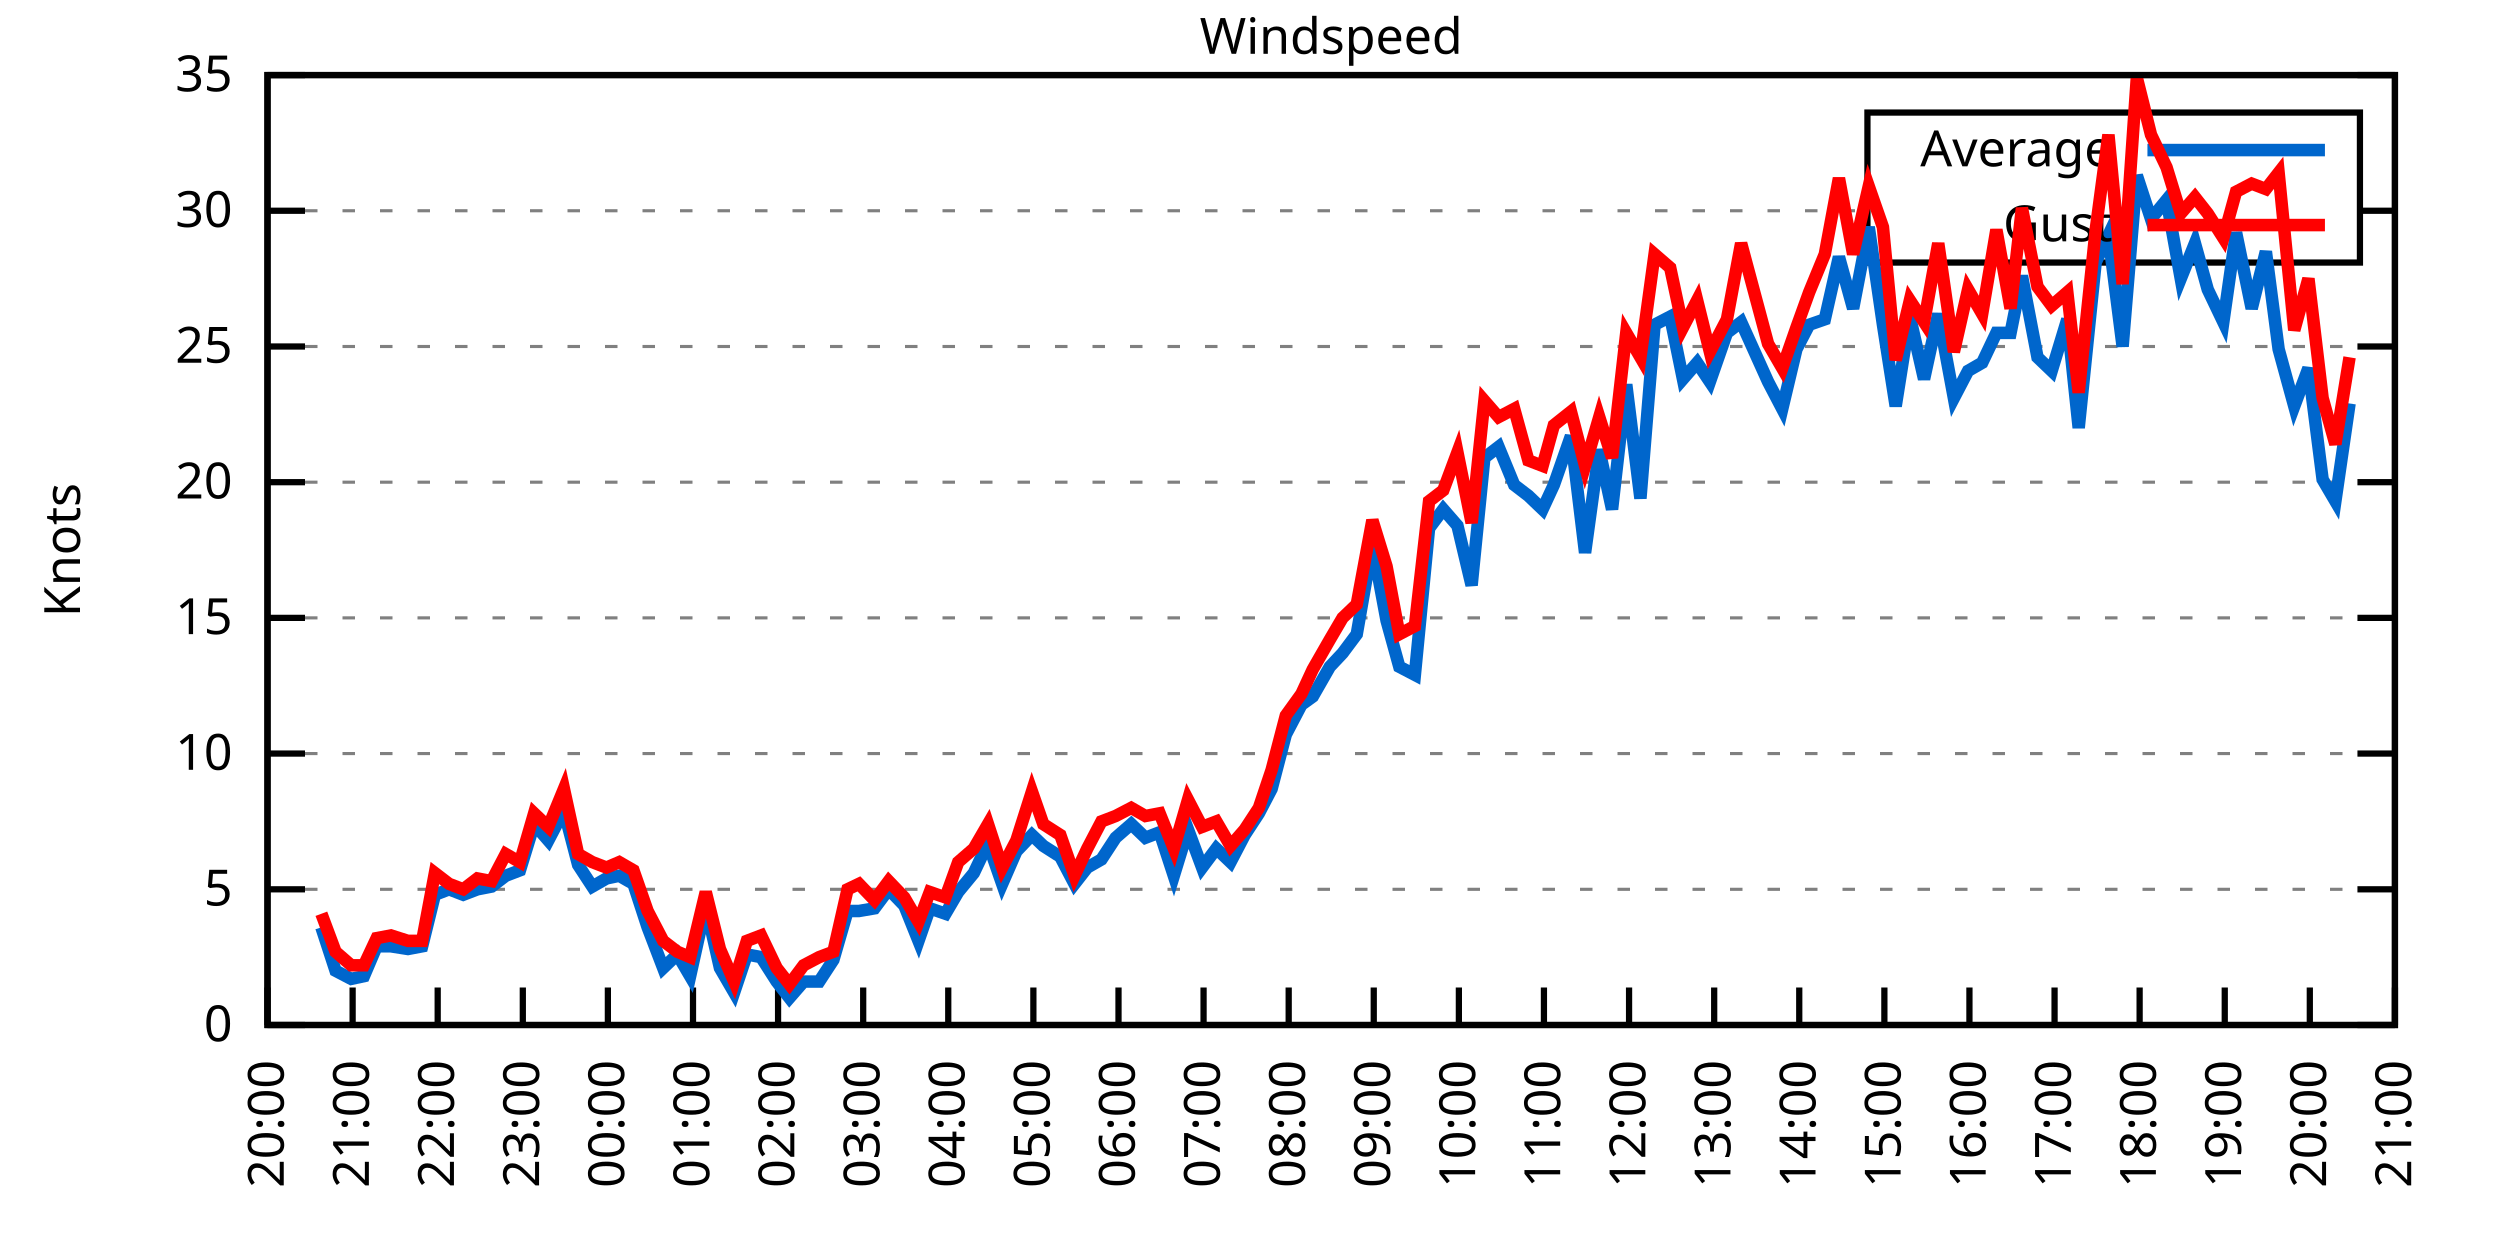
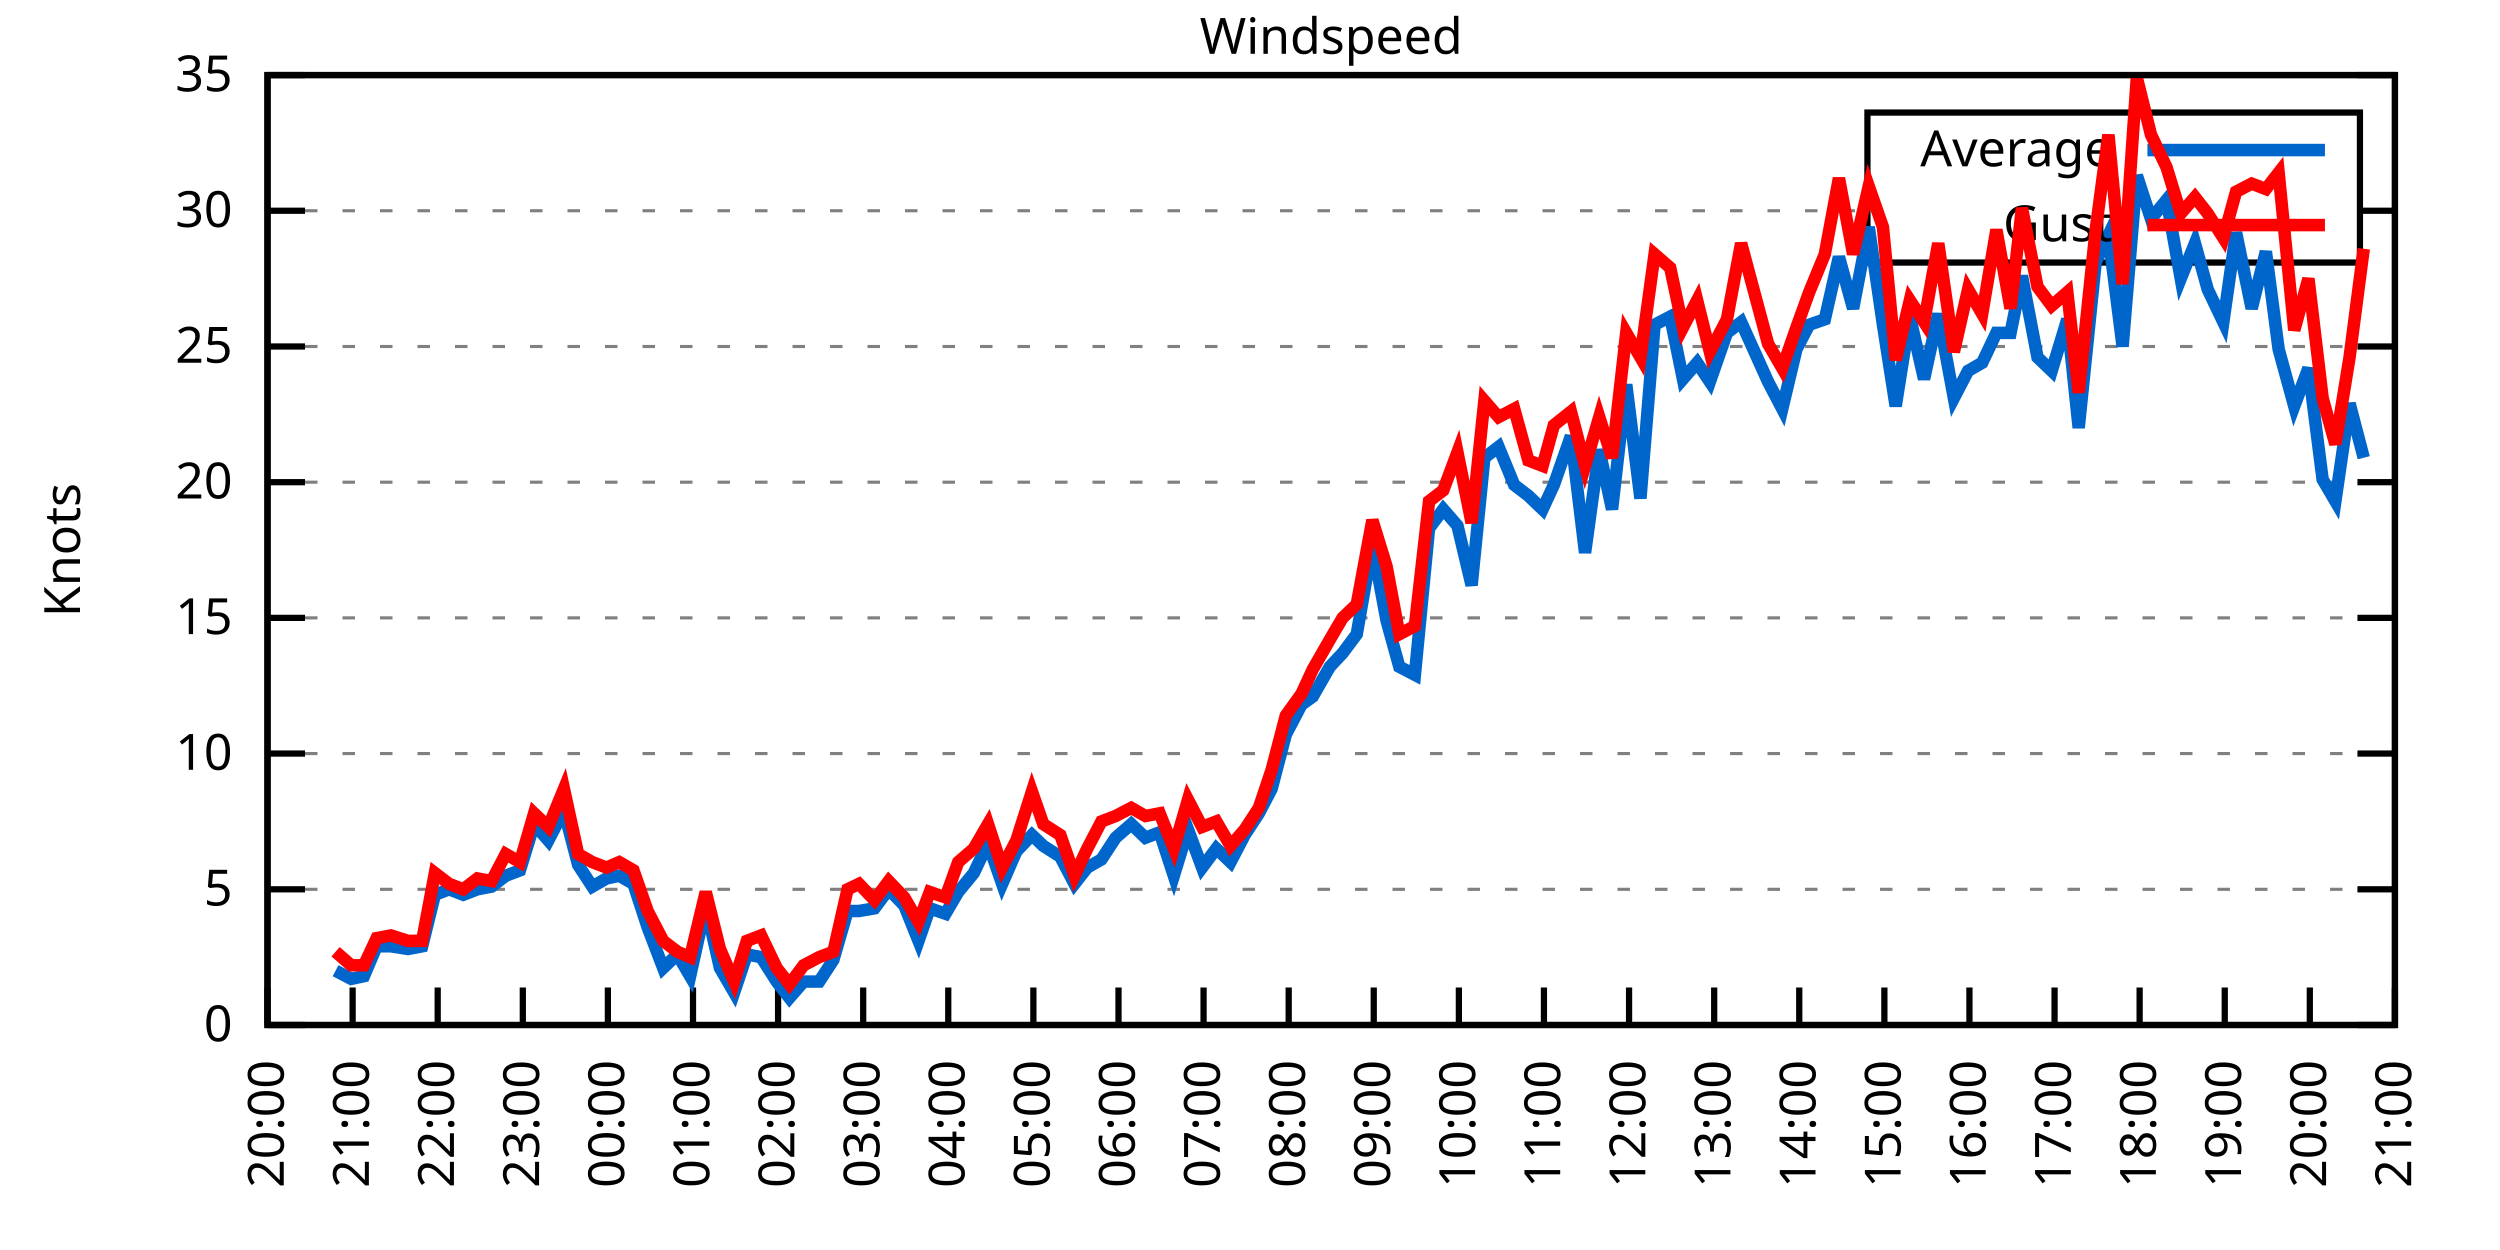
<svg xmlns="http://www.w3.org/2000/svg" xmlns:xlink="http://www.w3.org/1999/xlink" width="400" height="200" viewBox="0 0 400 200">
  <g id="gnuplot_canvas">
    <rect x="0" y="0" width="400" height="200" fill="none" />
    <defs>
      <circle id="gpDot" r="0.5" stroke-width="0.5" stroke="currentColor" />
      <path id="gpPt0" stroke-width="0.333" stroke="currentColor" d="M-1,0 h2 M0,-1 v2" />
      <path id="gpPt1" stroke-width="0.333" stroke="currentColor" d="M-1,-1 L1,1 M1,-1 L-1,1" />
      <path id="gpPt2" stroke-width="0.333" stroke="currentColor" d="M-1,0 L1,0 M0,-1 L0,1 M-1,-1 L1,1 M-1,1 L1,-1" />
      <rect id="gpPt3" stroke-width="0.333" stroke="currentColor" x="-1" y="-1" width="2" height="2" />
      <rect id="gpPt4" stroke-width="0.333" stroke="currentColor" fill="currentColor" x="-1" y="-1" width="2" height="2" />
      <circle id="gpPt5" stroke-width="0.333" stroke="currentColor" cx="0" cy="0" r="1" />
      <use xlink:href="#gpPt5" id="gpPt6" fill="currentColor" stroke="none" />
      <path id="gpPt7" stroke-width="0.333" stroke="currentColor" d="M0,-1.33 L-1.33,0.67 L1.33,0.67 z" />
      <use xlink:href="#gpPt7" id="gpPt8" fill="currentColor" stroke="none" />
      <use xlink:href="#gpPt7" id="gpPt9" stroke="currentColor" transform="rotate(180)" />
      <use xlink:href="#gpPt9" id="gpPt10" fill="currentColor" stroke="none" />
      <use xlink:href="#gpPt3" id="gpPt11" stroke="currentColor" transform="rotate(45)" />
      <use xlink:href="#gpPt11" id="gpPt12" fill="currentColor" stroke="none" />
      <path id="gpPt13" stroke-width="0.333" stroke="currentColor" d="M0,1.330 L1.265,0.411 L0.782,-1.067 L-0.782,-1.076 L-1.265,0.411 z" />
      <use xlink:href="#gpPt13" id="gpPt14" fill="currentColor" stroke="none" />
      <filter id="textbox" filterUnits="objectBoundingBox" x="0" y="0" height="1" width="1">
        <feFlood flood-color="white" flood-opacity="1" result="bgnd" />
        <feComposite in="SourceGraphic" in2="bgnd" operator="atop" />
      </filter>
      <filter id="greybox" filterUnits="objectBoundingBox" x="0" y="0" height="1" width="1">
        <feFlood flood-color="lightgrey" flood-opacity="1" result="grey" />
        <feComposite in="SourceGraphic" in2="grey" operator="atop" />
      </filter>
    </defs>
    <g fill="none" color="white" stroke="currentColor" stroke-width="1.00" stroke-linecap="butt" stroke-linejoin="miter">
</g>
    <g fill="none" color="black" stroke="currentColor" stroke-width="1.00" stroke-linecap="butt" stroke-linejoin="miter">
      <g stroke="none" shape-rendering="crispEdges">
        <polygon fill="rgb(255, 255, 255)" points="42.80,164.00 383.18,164.00 383.18,12.02 42.80,12.02 " />
      </g>
    </g>
    <g fill="none" color="black" stroke="currentColor" stroke-width="1.00" stroke-linecap="butt" stroke-linejoin="miter">
</g>
    <g fill="none" color="black" stroke="black" stroke-width="0.50" stroke-linecap="butt" stroke-linejoin="miter">
</g>
    <g fill="none" color="gray" stroke="currentColor" stroke-width="0.50" stroke-linecap="butt" stroke-linejoin="miter">
      <path stroke="gray" stroke-dasharray="2,4" class="gridline" d="M42.80,164.00 L383.19,164.00  " />
    </g>
    <g fill="none" color="gray" stroke="gray" stroke-width="1.00" stroke-linecap="butt" stroke-linejoin="miter">
</g>
    <g fill="none" color="black" stroke="currentColor" stroke-width="1.00" stroke-linecap="butt" stroke-linejoin="miter">
      <path stroke="black" d="M42.80,164.00 L48.80,164.00 M383.19,164.00 L377.19,164.00  " />
      <g transform="translate(37.20,166.60)" stroke="none" fill="black" font-family="Sans" font-size="8.00" text-anchor="end">
        <text>
          <tspan font-family="Sans"> 0</tspan>
        </text>
      </g>
    </g>
    <g fill="none" color="black" stroke="currentColor" stroke-width="1.00" stroke-linecap="butt" stroke-linejoin="miter">
</g>
    <g fill="none" color="black" stroke="black" stroke-width="0.50" stroke-linecap="butt" stroke-linejoin="miter">
</g>
    <g fill="none" color="gray" stroke="currentColor" stroke-width="0.50" stroke-linecap="butt" stroke-linejoin="miter">
      <path stroke="gray" stroke-dasharray="2,4" class="gridline" d="M42.80,142.29 L383.19,142.29  " />
    </g>
    <g fill="none" color="gray" stroke="gray" stroke-width="1.00" stroke-linecap="butt" stroke-linejoin="miter">
</g>
    <g fill="none" color="black" stroke="currentColor" stroke-width="1.00" stroke-linecap="butt" stroke-linejoin="miter">
      <path stroke="black" d="M42.80,142.29 L48.80,142.29 M383.19,142.29 L377.19,142.29  " />
      <g transform="translate(37.20,144.89)" stroke="none" fill="black" font-family="Sans" font-size="8.00" text-anchor="end">
        <text>
          <tspan font-family="Sans"> 5</tspan>
        </text>
      </g>
    </g>
    <g fill="none" color="black" stroke="currentColor" stroke-width="1.00" stroke-linecap="butt" stroke-linejoin="miter">
</g>
    <g fill="none" color="black" stroke="black" stroke-width="0.50" stroke-linecap="butt" stroke-linejoin="miter">
</g>
    <g fill="none" color="gray" stroke="currentColor" stroke-width="0.50" stroke-linecap="butt" stroke-linejoin="miter">
      <path stroke="gray" stroke-dasharray="2,4" class="gridline" d="M42.80,120.57 L383.19,120.57  " />
    </g>
    <g fill="none" color="gray" stroke="gray" stroke-width="1.00" stroke-linecap="butt" stroke-linejoin="miter">
</g>
    <g fill="none" color="black" stroke="currentColor" stroke-width="1.00" stroke-linecap="butt" stroke-linejoin="miter">
      <path stroke="black" d="M42.80,120.57 L48.80,120.57 M383.19,120.57 L377.19,120.57  " />
      <g transform="translate(37.20,123.17)" stroke="none" fill="black" font-family="Sans" font-size="8.00" text-anchor="end">
        <text>
          <tspan font-family="Sans"> 10</tspan>
        </text>
      </g>
    </g>
    <g fill="none" color="black" stroke="currentColor" stroke-width="1.00" stroke-linecap="butt" stroke-linejoin="miter">
</g>
    <g fill="none" color="black" stroke="black" stroke-width="0.50" stroke-linecap="butt" stroke-linejoin="miter">
</g>
    <g fill="none" color="gray" stroke="currentColor" stroke-width="0.50" stroke-linecap="butt" stroke-linejoin="miter">
      <path stroke="gray" stroke-dasharray="2,4" class="gridline" d="M42.80,98.86 L383.19,98.86  " />
    </g>
    <g fill="none" color="gray" stroke="gray" stroke-width="1.00" stroke-linecap="butt" stroke-linejoin="miter">
</g>
    <g fill="none" color="black" stroke="currentColor" stroke-width="1.00" stroke-linecap="butt" stroke-linejoin="miter">
      <path stroke="black" d="M42.80,98.86 L48.80,98.86 M383.19,98.86 L377.19,98.86  " />
      <g transform="translate(37.20,101.46)" stroke="none" fill="black" font-family="Sans" font-size="8.00" text-anchor="end">
        <text>
          <tspan font-family="Sans"> 15</tspan>
        </text>
      </g>
    </g>
    <g fill="none" color="black" stroke="currentColor" stroke-width="1.00" stroke-linecap="butt" stroke-linejoin="miter">
</g>
    <g fill="none" color="black" stroke="black" stroke-width="0.50" stroke-linecap="butt" stroke-linejoin="miter">
</g>
    <g fill="none" color="gray" stroke="currentColor" stroke-width="0.50" stroke-linecap="butt" stroke-linejoin="miter">
      <path stroke="gray" stroke-dasharray="2,4" class="gridline" d="M42.80,77.15 L383.19,77.15  " />
    </g>
    <g fill="none" color="gray" stroke="gray" stroke-width="1.00" stroke-linecap="butt" stroke-linejoin="miter">
</g>
    <g fill="none" color="black" stroke="currentColor" stroke-width="1.00" stroke-linecap="butt" stroke-linejoin="miter">
      <path stroke="black" d="M42.80,77.15 L48.80,77.15 M383.19,77.15 L377.19,77.15  " />
      <g transform="translate(37.20,79.75)" stroke="none" fill="black" font-family="Sans" font-size="8.00" text-anchor="end">
        <text>
          <tspan font-family="Sans"> 20</tspan>
        </text>
      </g>
    </g>
    <g fill="none" color="black" stroke="currentColor" stroke-width="1.00" stroke-linecap="butt" stroke-linejoin="miter">
</g>
    <g fill="none" color="black" stroke="black" stroke-width="0.50" stroke-linecap="butt" stroke-linejoin="miter">
</g>
    <g fill="none" color="gray" stroke="currentColor" stroke-width="0.50" stroke-linecap="butt" stroke-linejoin="miter">
      <path stroke="gray" stroke-dasharray="2,4" class="gridline" d="M42.80,55.44 L383.19,55.44  " />
    </g>
    <g fill="none" color="gray" stroke="gray" stroke-width="1.00" stroke-linecap="butt" stroke-linejoin="miter">
</g>
    <g fill="none" color="black" stroke="currentColor" stroke-width="1.00" stroke-linecap="butt" stroke-linejoin="miter">
      <path stroke="black" d="M42.80,55.44 L48.80,55.44 M383.19,55.44 L377.19,55.44  " />
      <g transform="translate(37.20,58.04)" stroke="none" fill="black" font-family="Sans" font-size="8.00" text-anchor="end">
        <text>
          <tspan font-family="Sans"> 25</tspan>
        </text>
      </g>
    </g>
    <g fill="none" color="black" stroke="currentColor" stroke-width="1.00" stroke-linecap="butt" stroke-linejoin="miter">
</g>
    <g fill="none" color="black" stroke="black" stroke-width="0.50" stroke-linecap="butt" stroke-linejoin="miter">
</g>
    <g fill="none" color="gray" stroke="currentColor" stroke-width="0.50" stroke-linecap="butt" stroke-linejoin="miter">
      <path stroke="gray" stroke-dasharray="2,4" class="gridline" d="M42.80,33.72 L298.79,33.72 M377.59,33.72 L383.19,33.72  " />
    </g>
    <g fill="none" color="gray" stroke="gray" stroke-width="1.00" stroke-linecap="butt" stroke-linejoin="miter">
</g>
    <g fill="none" color="black" stroke="currentColor" stroke-width="1.00" stroke-linecap="butt" stroke-linejoin="miter">
      <path stroke="black" d="M42.80,33.72 L48.80,33.72 M383.19,33.72 L377.19,33.72  " />
      <g transform="translate(37.20,36.32)" stroke="none" fill="black" font-family="Sans" font-size="8.00" text-anchor="end">
        <text>
          <tspan font-family="Sans"> 30</tspan>
        </text>
      </g>
    </g>
    <g fill="none" color="black" stroke="currentColor" stroke-width="1.00" stroke-linecap="butt" stroke-linejoin="miter">
</g>
    <g fill="none" color="black" stroke="black" stroke-width="0.50" stroke-linecap="butt" stroke-linejoin="miter">
</g>
    <g fill="none" color="gray" stroke="currentColor" stroke-width="0.50" stroke-linecap="butt" stroke-linejoin="miter">
      <path stroke="gray" stroke-dasharray="2,4" class="gridline" d="M42.80,12.01 L383.19,12.01  " />
    </g>
    <g fill="none" color="gray" stroke="gray" stroke-width="1.00" stroke-linecap="butt" stroke-linejoin="miter">
</g>
    <g fill="none" color="black" stroke="currentColor" stroke-width="1.00" stroke-linecap="butt" stroke-linejoin="miter">
      <path stroke="black" d="M42.80,12.01 L48.80,12.01 M383.19,12.01 L377.19,12.01  " />
      <g transform="translate(37.20,14.61)" stroke="none" fill="black" font-family="Sans" font-size="8.00" text-anchor="end">
        <text>
          <tspan font-family="Sans"> 35</tspan>
        </text>
      </g>
    </g>
    <g fill="none" color="black" stroke="currentColor" stroke-width="1.00" stroke-linecap="butt" stroke-linejoin="miter">
      <path stroke="black" d="M42.80,164.00 L42.80,158.00  " />
      <g transform="translate(45.40,169.60) rotate(270.00)" stroke="none" fill="black" font-family="Sans" font-size="8.00" text-anchor="end">
        <text>
          <tspan font-family="Sans">20:00</tspan>
        </text>
      </g>
    </g>
    <g fill="none" color="black" stroke="currentColor" stroke-width="1.00" stroke-linecap="butt" stroke-linejoin="miter">
      <path stroke="black" d="M56.42,164.00 L56.42,158.00  " />
      <g transform="translate(59.02,169.60) rotate(270.00)" stroke="none" fill="black" font-family="Sans" font-size="8.00" text-anchor="end">
        <text>
          <tspan font-family="Sans">21:00</tspan>
        </text>
      </g>
    </g>
    <g fill="none" color="black" stroke="currentColor" stroke-width="1.00" stroke-linecap="butt" stroke-linejoin="miter">
      <path stroke="black" d="M70.03,164.00 L70.03,158.00  " />
      <g transform="translate(72.63,169.60) rotate(270.00)" stroke="none" fill="black" font-family="Sans" font-size="8.00" text-anchor="end">
        <text>
          <tspan font-family="Sans">22:00</tspan>
        </text>
      </g>
    </g>
    <g fill="none" color="black" stroke="currentColor" stroke-width="1.00" stroke-linecap="butt" stroke-linejoin="miter">
      <path stroke="black" d="M83.65,164.00 L83.65,158.00  " />
      <g transform="translate(86.25,169.60) rotate(270.00)" stroke="none" fill="black" font-family="Sans" font-size="8.00" text-anchor="end">
        <text>
          <tspan font-family="Sans">23:00</tspan>
        </text>
      </g>
    </g>
    <g fill="none" color="black" stroke="currentColor" stroke-width="1.00" stroke-linecap="butt" stroke-linejoin="miter">
      <path stroke="black" d="M97.26,164.00 L97.26,158.00  " />
      <g transform="translate(99.86,169.60) rotate(270.00)" stroke="none" fill="black" font-family="Sans" font-size="8.00" text-anchor="end">
        <text>
          <tspan font-family="Sans">00:00</tspan>
        </text>
      </g>
    </g>
    <g fill="none" color="black" stroke="currentColor" stroke-width="1.00" stroke-linecap="butt" stroke-linejoin="miter">
      <path stroke="black" d="M110.88,164.00 L110.88,158.00  " />
      <g transform="translate(113.48,169.60) rotate(270.00)" stroke="none" fill="black" font-family="Sans" font-size="8.00" text-anchor="end">
        <text>
          <tspan font-family="Sans">01:00</tspan>
        </text>
      </g>
    </g>
    <g fill="none" color="black" stroke="currentColor" stroke-width="1.00" stroke-linecap="butt" stroke-linejoin="miter">
      <path stroke="black" d="M124.49,164.00 L124.49,158.00  " />
      <g transform="translate(127.09,169.60) rotate(270.00)" stroke="none" fill="black" font-family="Sans" font-size="8.00" text-anchor="end">
        <text>
          <tspan font-family="Sans">02:00</tspan>
        </text>
      </g>
    </g>
    <g fill="none" color="black" stroke="currentColor" stroke-width="1.00" stroke-linecap="butt" stroke-linejoin="miter">
      <path stroke="black" d="M138.11,164.00 L138.11,158.00  " />
      <g transform="translate(140.71,169.60) rotate(270.00)" stroke="none" fill="black" font-family="Sans" font-size="8.00" text-anchor="end">
        <text>
          <tspan font-family="Sans">03:00</tspan>
        </text>
      </g>
    </g>
    <g fill="none" color="black" stroke="currentColor" stroke-width="1.00" stroke-linecap="butt" stroke-linejoin="miter">
      <path stroke="black" d="M151.72,164.00 L151.72,158.00  " />
      <g transform="translate(154.32,169.60) rotate(270.00)" stroke="none" fill="black" font-family="Sans" font-size="8.00" text-anchor="end">
        <text>
          <tspan font-family="Sans">04:00</tspan>
        </text>
      </g>
    </g>
    <g fill="none" color="black" stroke="currentColor" stroke-width="1.00" stroke-linecap="butt" stroke-linejoin="miter">
      <path stroke="black" d="M165.34,164.00 L165.34,158.00  " />
      <g transform="translate(167.94,169.60) rotate(270.00)" stroke="none" fill="black" font-family="Sans" font-size="8.00" text-anchor="end">
        <text>
          <tspan font-family="Sans">05:00</tspan>
        </text>
      </g>
    </g>
    <g fill="none" color="black" stroke="currentColor" stroke-width="1.00" stroke-linecap="butt" stroke-linejoin="miter">
      <path stroke="black" d="M178.96,164.00 L178.96,158.00  " />
      <g transform="translate(181.56,169.60) rotate(270.00)" stroke="none" fill="black" font-family="Sans" font-size="8.00" text-anchor="end">
        <text>
          <tspan font-family="Sans">06:00</tspan>
        </text>
      </g>
    </g>
    <g fill="none" color="black" stroke="currentColor" stroke-width="1.00" stroke-linecap="butt" stroke-linejoin="miter">
      <path stroke="black" d="M192.57,164.00 L192.57,158.00  " />
      <g transform="translate(195.17,169.60) rotate(270.00)" stroke="none" fill="black" font-family="Sans" font-size="8.00" text-anchor="end">
        <text>
          <tspan font-family="Sans">07:00</tspan>
        </text>
      </g>
    </g>
    <g fill="none" color="black" stroke="currentColor" stroke-width="1.00" stroke-linecap="butt" stroke-linejoin="miter">
      <path stroke="black" d="M206.19,164.00 L206.19,158.00  " />
      <g transform="translate(208.79,169.60) rotate(270.00)" stroke="none" fill="black" font-family="Sans" font-size="8.00" text-anchor="end">
        <text>
          <tspan font-family="Sans">08:00</tspan>
        </text>
      </g>
    </g>
    <g fill="none" color="black" stroke="currentColor" stroke-width="1.00" stroke-linecap="butt" stroke-linejoin="miter">
      <path stroke="black" d="M219.80,164.00 L219.80,158.00  " />
      <g transform="translate(222.40,169.60) rotate(270.00)" stroke="none" fill="black" font-family="Sans" font-size="8.00" text-anchor="end">
        <text>
          <tspan font-family="Sans">09:00</tspan>
        </text>
      </g>
    </g>
    <g fill="none" color="black" stroke="currentColor" stroke-width="1.00" stroke-linecap="butt" stroke-linejoin="miter">
      <path stroke="black" d="M233.42,164.00 L233.42,158.00  " />
      <g transform="translate(236.02,169.60) rotate(270.00)" stroke="none" fill="black" font-family="Sans" font-size="8.00" text-anchor="end">
        <text>
          <tspan font-family="Sans">10:00</tspan>
        </text>
      </g>
    </g>
    <g fill="none" color="black" stroke="currentColor" stroke-width="1.00" stroke-linecap="butt" stroke-linejoin="miter">
      <path stroke="black" d="M247.03,164.00 L247.03,158.00  " />
      <g transform="translate(249.63,169.60) rotate(270.00)" stroke="none" fill="black" font-family="Sans" font-size="8.00" text-anchor="end">
        <text>
          <tspan font-family="Sans">11:00</tspan>
        </text>
      </g>
    </g>
    <g fill="none" color="black" stroke="currentColor" stroke-width="1.00" stroke-linecap="butt" stroke-linejoin="miter">
      <path stroke="black" d="M260.65,164.00 L260.65,158.00  " />
      <g transform="translate(263.25,169.60) rotate(270.00)" stroke="none" fill="black" font-family="Sans" font-size="8.00" text-anchor="end">
        <text>
          <tspan font-family="Sans">12:00</tspan>
        </text>
      </g>
    </g>
    <g fill="none" color="black" stroke="currentColor" stroke-width="1.00" stroke-linecap="butt" stroke-linejoin="miter">
      <path stroke="black" d="M274.27,164.00 L274.27,158.00  " />
      <g transform="translate(276.87,169.60) rotate(270.00)" stroke="none" fill="black" font-family="Sans" font-size="8.00" text-anchor="end">
        <text>
          <tspan font-family="Sans">13:00</tspan>
        </text>
      </g>
    </g>
    <g fill="none" color="black" stroke="currentColor" stroke-width="1.00" stroke-linecap="butt" stroke-linejoin="miter">
      <path stroke="black" d="M287.88,164.00 L287.88,158.00  " />
      <g transform="translate(290.48,169.60) rotate(270.00)" stroke="none" fill="black" font-family="Sans" font-size="8.00" text-anchor="end">
        <text>
          <tspan font-family="Sans">14:00</tspan>
        </text>
      </g>
    </g>
    <g fill="none" color="black" stroke="currentColor" stroke-width="1.00" stroke-linecap="butt" stroke-linejoin="miter">
      <path stroke="black" d="M301.50,164.00 L301.50,158.00  " />
      <g transform="translate(304.10,169.60) rotate(270.00)" stroke="none" fill="black" font-family="Sans" font-size="8.00" text-anchor="end">
        <text>
          <tspan font-family="Sans">15:00</tspan>
        </text>
      </g>
    </g>
    <g fill="none" color="black" stroke="currentColor" stroke-width="1.00" stroke-linecap="butt" stroke-linejoin="miter">
      <path stroke="black" d="M315.11,164.00 L315.11,158.00  " />
      <g transform="translate(317.71,169.60) rotate(270.00)" stroke="none" fill="black" font-family="Sans" font-size="8.00" text-anchor="end">
        <text>
          <tspan font-family="Sans">16:00</tspan>
        </text>
      </g>
    </g>
    <g fill="none" color="black" stroke="currentColor" stroke-width="1.00" stroke-linecap="butt" stroke-linejoin="miter">
      <path stroke="black" d="M328.73,164.00 L328.73,158.00  " />
      <g transform="translate(331.33,169.60) rotate(270.00)" stroke="none" fill="black" font-family="Sans" font-size="8.00" text-anchor="end">
        <text>
          <tspan font-family="Sans">17:00</tspan>
        </text>
      </g>
    </g>
    <g fill="none" color="black" stroke="currentColor" stroke-width="1.00" stroke-linecap="butt" stroke-linejoin="miter">
      <path stroke="black" d="M342.34,164.00 L342.34,158.00  " />
      <g transform="translate(344.94,169.60) rotate(270.00)" stroke="none" fill="black" font-family="Sans" font-size="8.00" text-anchor="end">
        <text>
          <tspan font-family="Sans">18:00</tspan>
        </text>
      </g>
    </g>
    <g fill="none" color="black" stroke="currentColor" stroke-width="1.00" stroke-linecap="butt" stroke-linejoin="miter">
      <path stroke="black" d="M355.96,164.00 L355.96,158.00  " />
      <g transform="translate(358.56,169.60) rotate(270.00)" stroke="none" fill="black" font-family="Sans" font-size="8.00" text-anchor="end">
        <text>
          <tspan font-family="Sans">19:00</tspan>
        </text>
      </g>
    </g>
    <g fill="none" color="black" stroke="currentColor" stroke-width="1.00" stroke-linecap="butt" stroke-linejoin="miter">
      <path stroke="black" d="M369.57,164.00 L369.57,158.00  " />
      <g transform="translate(372.17,169.60) rotate(270.00)" stroke="none" fill="black" font-family="Sans" font-size="8.00" text-anchor="end">
        <text>
          <tspan font-family="Sans">20:00</tspan>
        </text>
      </g>
    </g>
    <g fill="none" color="black" stroke="currentColor" stroke-width="1.00" stroke-linecap="butt" stroke-linejoin="miter">
      <path stroke="black" d="M383.19,164.00 L383.19,158.00  " />
      <g transform="translate(385.79,169.60) rotate(270.00)" stroke="none" fill="black" font-family="Sans" font-size="8.00" text-anchor="end">
        <text>
          <tspan font-family="Sans">21:00</tspan>
        </text>
      </g>
    </g>
    <g fill="none" color="black" stroke="currentColor" stroke-width="1.00" stroke-linecap="butt" stroke-linejoin="miter">
</g>
    <g fill="none" color="black" stroke="currentColor" stroke-width="1.00" stroke-linecap="butt" stroke-linejoin="miter">
      <path stroke="black" d="M42.80,12.01 L42.80,164.00 L383.19,164.00 L383.19,12.01 L42.80,12.01 Z  " />
    </g>
    <g fill="none" color="black" stroke="currentColor" stroke-width="1.00" stroke-linecap="butt" stroke-linejoin="miter">
</g>
    <g fill="none" color="black" stroke="currentColor" stroke-width="1.00" stroke-linecap="butt" stroke-linejoin="miter">
      <path stroke="black" d="M298.79,42.01 L298.79,18.01 L377.59,18.01 L377.59,42.01 L298.79,42.01 Z  " />
    </g>
    <g id="Windspeed_plot_1">
      <g fill="none" color="white" stroke="black" stroke-width="2.00" stroke-linecap="butt" stroke-linejoin="miter">
</g>
      <g fill="none" color="black" stroke="currentColor" stroke-width="2.00" stroke-linecap="butt" stroke-linejoin="miter">
        <g transform="translate(337.99,26.61)" stroke="none" fill="black" font-family="Sans" font-size="8.00" text-anchor="end">
          <text>
            <tspan font-family="Sans">Average</tspan>
          </text>
        </g>
      </g>
      <g fill="none" color="black" stroke="currentColor" stroke-width="2.00" stroke-linecap="butt" stroke-linejoin="miter">
-         <path stroke="rgb(  0, 102, 204)" d="M343.59,24.01 L371.99,24.01 M51.42,148.37 L53.69,155.31 L56.19,156.62 L58.23,156.18 L60.27,151.41 L62.54,151.41   L65.27,151.84 L67.54,151.41 L69.58,143.16 L71.85,142.29 L74.12,143.16 L76.39,142.29 L78.65,141.85 L80.92,140.12   L83.19,139.25 L85.46,131.86 L87.73,134.47 L90.23,129.69 L92.50,138.38 L94.77,141.85 L97.04,140.55 L99.08,140.12   L101.35,141.42 L103.62,148.37 L106.11,154.88 L108.38,152.71 L110.42,156.18 L112.92,144.89 L115.19,154.88 L117.46,158.79   L119.50,152.71 L121.77,153.14 L124.27,157.05 L126.31,159.66 L128.58,157.05 L131.07,157.05 L133.34,153.58 L135.61,145.76   L137.43,145.76 L139.92,145.33 L142.19,142.29 L144.69,144.89 L146.96,150.54 L148.77,145.33 L151.27,146.20 L153.31,142.72   L155.81,139.68 L158.08,134.90 L160.35,141.42 L162.62,136.21 L165.11,133.60 L166.93,135.34 L169.65,137.08 L171.92,141.42   L173.96,138.81 L176.23,137.51 L178.50,134.04 L181.00,131.86 L183.27,134.04 L185.54,133.17 L187.81,140.12 L190.08,132.73   L192.34,138.81 L194.61,135.77 L196.88,137.94 L199.15,133.60 L201.42,130.13 L203.46,126.22 L205.73,117.53 L208.23,112.76   L210.04,111.45 L212.77,106.68 L214.81,104.51 L217.08,101.47 L219.58,87.14 L221.85,99.30 L223.89,106.68 L226.38,107.98   L228.65,84.53 L230.92,81.49 L233.19,84.10 L235.46,93.65 L237.50,73.24 L239.77,71.50 L242.27,77.58 L244.54,79.32   L246.81,81.49 L248.62,77.58 L251.35,69.77 L253.61,88.44 L255.88,71.94 L257.93,81.49 L260.20,61.52 L262.47,79.75   L264.73,51.96 L267.23,50.66 L269.27,60.65 L271.54,58.04 L273.58,61.08 L276.31,53.26 L278.58,51.53 L282.89,61.08   L285.16,65.42 L287.43,55.87 L289.47,51.96 L291.97,51.09 L294.23,41.11 L296.50,49.36 L299.00,36.33 L301.27,51.96   L303.31,64.99 L305.58,50.66 L307.85,60.65 L310.12,50.22 L312.62,63.69 L314.89,59.34 L317.15,58.04 L319.42,53.26   L321.69,53.26 L323.51,44.15 L326.00,57.17 L328.27,59.34 L330.77,51.09 L332.59,68.46 L335.31,41.97 L337.35,37.63   L339.62,55.44 L341.89,28.08 L344.16,35.03 L346.65,31.99 L348.92,44.58 L351.19,38.93 L353.24,46.32 L355.73,51.53   L357.77,37.20 L360.27,49.36 L362.54,40.24 L364.58,55.87 L367.08,64.99 L369.35,58.91 L371.62,76.71 L373.66,80.19   L375.93,64.56  " />
+         <path stroke="rgb(  0, 102, 204)" d="M343.59,24.01 L371.99,24.01 M53.69,155.31 L56.19,156.62 L58.23,156.18 L60.27,151.41 L62.54,151.41 L65.27,151.84   L67.54,151.41 L69.58,143.16 L71.85,142.29 L74.12,143.16 L76.39,142.29 L78.65,141.85 L80.92,140.12 L83.19,139.25   L85.46,131.86 L87.73,134.47 L90.23,129.69 L92.50,138.38 L94.77,141.85 L97.04,140.55 L99.08,140.12 L101.35,141.42   L103.62,148.37 L106.11,154.88 L108.38,152.71 L110.42,156.18 L112.92,144.89 L115.19,154.88 L117.46,158.79 L119.50,152.71   L121.77,153.14 L124.27,157.05 L126.31,159.66 L128.58,157.05 L131.07,157.05 L133.34,153.58 L135.61,145.76 L137.43,145.76   L139.92,145.33 L142.19,142.29 L144.69,144.89 L146.96,150.54 L148.77,145.33 L151.27,146.20 L153.31,142.72 L155.81,139.68   L158.08,134.90 L160.35,141.42 L162.62,136.21 L165.11,133.60 L166.93,135.34 L169.65,137.08 L171.92,141.42 L173.96,138.81   L176.23,137.51 L178.50,134.04 L181.00,131.86 L183.27,134.04 L185.54,133.17 L187.81,140.12 L190.08,132.73 L192.34,138.81   L194.61,135.77 L196.88,137.94 L199.15,133.60 L201.42,130.13 L203.46,126.22 L205.73,117.53 L208.23,112.76 L210.04,111.45   L212.77,106.68 L214.81,104.51 L217.08,101.47 L219.58,87.14 L221.85,99.30 L223.89,106.68 L226.38,107.98 L228.65,84.53   L230.92,81.49 L233.19,84.10 L235.46,93.65 L237.50,73.24 L239.77,71.50 L242.27,77.58 L244.54,79.32 L246.81,81.49   L248.62,77.58 L251.35,69.77 L253.61,88.44 L255.88,71.94 L257.93,81.49 L260.20,61.52 L262.47,79.75 L264.73,51.96   L267.23,50.66 L269.27,60.65 L271.54,58.04 L273.58,61.08 L276.31,53.26 L278.58,51.53 L282.89,61.08 L285.16,65.42   L287.43,55.87 L289.47,51.96 L291.97,51.09 L294.23,41.11 L296.50,49.36 L299.00,36.33 L301.27,51.96 L303.31,64.99   L305.58,50.66 L307.85,60.65 L310.12,50.22 L312.62,63.69 L314.89,59.34 L317.15,58.04 L319.42,53.26 L321.69,53.26   L323.51,44.15 L326.00,57.17 L328.27,59.34 L330.77,51.09 L332.59,68.46 L335.31,41.97 L337.35,37.63 L339.62,55.44   L341.89,28.08 L344.16,35.03 L346.65,31.99 L348.92,44.58 L351.19,38.93 L353.24,46.32 L355.73,51.53 L357.77,37.20   L360.27,49.36 L362.54,40.24 L364.58,55.87 L367.08,64.99 L369.35,58.91 L371.62,76.71 L373.66,80.19 L375.93,64.56   L378.20,73.24  " />
      </g>
    </g>
    <g id="Windspeed_plot_2">
      <g fill="none" color="black" stroke="currentColor" stroke-width="2.00" stroke-linecap="butt" stroke-linejoin="miter">
        <g transform="translate(337.99,38.61)" stroke="none" fill="black" font-family="Sans" font-size="8.00" text-anchor="end">
          <text>
            <tspan font-family="Sans">Gust</tspan>
          </text>
        </g>
      </g>
      <g fill="none" color="black" stroke="currentColor" stroke-width="2.00" stroke-linecap="butt" stroke-linejoin="miter">
-         <path stroke="rgb(255,   0,   0)" d="M343.59,36.01 L371.99,36.01 M51.42,146.20 L53.69,152.28 L56.19,154.45 L58.23,154.45 L60.27,150.10 L62.54,149.67   L65.27,150.54 L67.54,150.54 L69.58,139.68 L71.85,141.42 L74.12,142.29 L76.39,140.55 L78.65,140.98 L80.92,136.64   L83.19,137.94 L85.46,130.13 L87.73,132.30 L90.23,126.22 L92.50,136.64 L94.77,137.94 L97.04,138.81 L99.08,137.94   L101.35,139.25 L103.62,145.76 L106.11,150.54 L108.38,152.28 L110.42,153.14 L112.92,142.72 L115.19,151.84 L117.46,157.05   L119.50,150.54 L121.77,149.67 L124.27,154.88 L126.31,157.49 L128.58,154.45 L131.07,153.14 L133.34,152.28 L135.61,142.29   L137.43,141.42 L139.92,144.02 L142.19,140.98 L144.69,143.59 L146.96,147.50 L148.77,142.72 L151.27,143.59 L153.31,137.94   L155.81,135.77 L158.08,131.86 L160.35,138.81 L162.62,134.47 L165.11,126.65 L166.93,131.86 L169.65,133.60 L171.92,140.12   L173.96,135.77 L176.23,131.43 L178.50,130.56 L181.00,129.26 L183.27,130.56 L185.54,130.13 L187.81,135.77 L190.08,127.96   L192.34,132.30 L194.61,131.43 L196.88,135.34 L199.15,132.73 L201.42,129.26 L203.46,123.18 L205.73,114.49 L208.23,111.02   L210.04,107.11 L212.77,102.34 L214.81,98.86 L217.08,96.69 L219.58,83.23 L221.85,90.61 L223.89,101.47 L226.38,100.16   L228.65,80.19 L230.92,78.45 L233.19,72.37 L235.46,83.66 L237.50,64.12 L239.77,66.73 L242.27,65.42 L244.54,73.67   L246.81,74.54 L248.62,68.03 L251.35,65.86 L253.61,74.54 L255.88,66.73 L257.93,73.24 L260.20,53.26 L262.47,57.17   L264.73,40.67 L267.23,42.84 L269.27,52.40 L271.54,48.05 L273.58,56.30 L276.31,51.09 L278.58,38.93 L282.89,55.00   L285.16,58.91 L287.43,52.40 L289.47,46.75 L291.97,40.67 L294.23,28.51 L296.50,40.67 L299.00,29.81 L301.27,36.33   L303.31,57.61 L305.58,48.05 L307.85,51.53 L310.12,38.93 L312.62,56.30 L314.89,46.32 L317.15,50.22 L319.42,36.76   L321.69,49.36 L323.51,33.29 L326.00,45.88 L328.27,48.92 L330.77,46.75 L332.59,62.82 L335.31,36.76 L337.35,21.56   L339.62,45.45 L341.89,12.44 L344.16,21.56 L346.65,26.77 L348.92,34.16 L351.19,31.55 L353.24,34.16 L355.73,38.07   L357.77,30.68 L360.27,29.38 L362.54,30.25 L364.58,27.64 L367.08,52.83 L369.35,44.58 L371.62,63.69 L373.66,71.07   L375.93,57.17  " />
+         <path stroke="rgb(255,   0,   0)" d="M343.59,36.01 L371.99,36.01 M53.69,152.28 L56.19,154.45 L58.23,154.45 L60.27,150.10 L62.54,149.67 L65.27,150.54   L67.54,150.54 L69.58,139.68 L71.85,141.42 L74.12,142.29 L76.39,140.55 L78.65,140.98 L80.92,136.64 L83.19,137.94   L85.46,130.13 L87.73,132.30 L90.23,126.22 L92.50,136.64 L94.77,137.94 L97.04,138.81 L99.08,137.94 L101.35,139.25   L103.62,145.76 L106.11,150.54 L108.38,152.28 L110.42,153.14 L112.92,142.72 L115.19,151.84 L117.46,157.05 L119.50,150.54   L121.77,149.67 L124.27,154.88 L126.31,157.49 L128.58,154.45 L131.07,153.14 L133.34,152.28 L135.61,142.29 L137.43,141.42   L139.92,144.02 L142.19,140.98 L144.69,143.59 L146.96,147.50 L148.77,142.72 L151.27,143.59 L153.31,137.94 L155.81,135.77   L158.08,131.86 L160.35,138.81 L162.62,134.47 L165.11,126.65 L166.93,131.86 L169.65,133.60 L171.92,140.12 L173.96,135.77   L176.23,131.43 L178.50,130.56 L181.00,129.26 L183.27,130.56 L185.54,130.13 L187.81,135.77 L190.08,127.96 L192.34,132.30   L194.61,131.43 L196.88,135.34 L199.15,132.73 L201.42,129.26 L203.46,123.18 L205.73,114.49 L208.23,111.02 L210.04,107.11   L212.77,102.34 L214.81,98.86 L217.08,96.69 L219.58,83.23 L221.85,90.61 L223.89,101.47 L226.38,100.16 L228.65,80.19   L230.92,78.45 L233.19,72.37 L235.46,83.66 L237.50,64.12 L239.77,66.73 L242.27,65.42 L244.54,73.67 L246.81,74.54   L248.62,68.03 L251.35,65.86 L253.61,74.54 L255.88,66.73 L257.93,73.24 L260.20,53.26 L262.47,57.17 L264.73,40.67   L267.23,42.84 L269.27,52.40 L271.54,48.05 L273.58,56.30 L276.31,51.09 L278.58,38.93 L282.89,55.00 L285.16,58.91   L287.43,52.40 L289.47,46.75 L291.97,40.67 L294.23,28.51 L296.50,40.67 L299.00,29.81 L301.27,36.33 L303.31,57.61   L305.58,48.05 L307.85,51.53 L310.12,38.93 L312.62,56.30 L314.89,46.32 L317.15,50.22 L319.42,36.76 L321.69,49.36   L323.51,33.29 L326.00,45.88 L328.27,48.92 L330.77,46.75 L332.59,62.82 L335.31,36.76 L337.35,21.56 L339.62,45.45   L341.89,12.44 L344.16,21.56 L346.65,26.77 L348.92,34.16 L351.19,31.55 L353.24,34.16 L355.73,38.07 L357.77,30.68   L360.27,29.38 L362.54,30.25 L364.58,27.64 L367.08,52.83 L369.35,44.58 L371.62,63.69 L373.66,71.07 L375.93,57.17   L378.20,39.80  " />
      </g>
    </g>
    <g fill="none" color="black" stroke="currentColor" stroke-width="2.00" stroke-linecap="butt" stroke-linejoin="miter">
</g>
    <g fill="none" color="black" stroke="black" stroke-width="1.00" stroke-linecap="butt" stroke-linejoin="miter">
</g>
    <g fill="none" color="black" stroke="currentColor" stroke-width="1.00" stroke-linecap="butt" stroke-linejoin="miter">
      <path stroke="black" d="M42.80,12.01 L42.80,164.00 L383.19,164.00 L383.19,12.01 L42.80,12.01 Z  " />
      <g transform="translate(12.80,88.01) rotate(270.00)" stroke="none" fill="black" font-family="Sans" font-size="8.00" text-anchor="middle">
        <text>
          <tspan font-family="Sans">Knots</tspan>
        </text>
      </g>
    </g>
    <g fill="none" color="black" stroke="currentColor" stroke-width="1.00" stroke-linecap="butt" stroke-linejoin="miter">
</g>
    <g fill="none" color="black" stroke="currentColor" stroke-width="1.00" stroke-linecap="butt" stroke-linejoin="miter">
      <g transform="translate(212.99,8.61)" stroke="none" fill="black" font-family="Sans" font-size="8.00" text-anchor="middle">
        <text>
          <tspan font-family="Sans">Windspeed</tspan>
        </text>
      </g>
    </g>
    <g fill="none" color="black" stroke="currentColor" stroke-width="1.00" stroke-linecap="butt" stroke-linejoin="miter">
</g>
  </g>
</svg>
